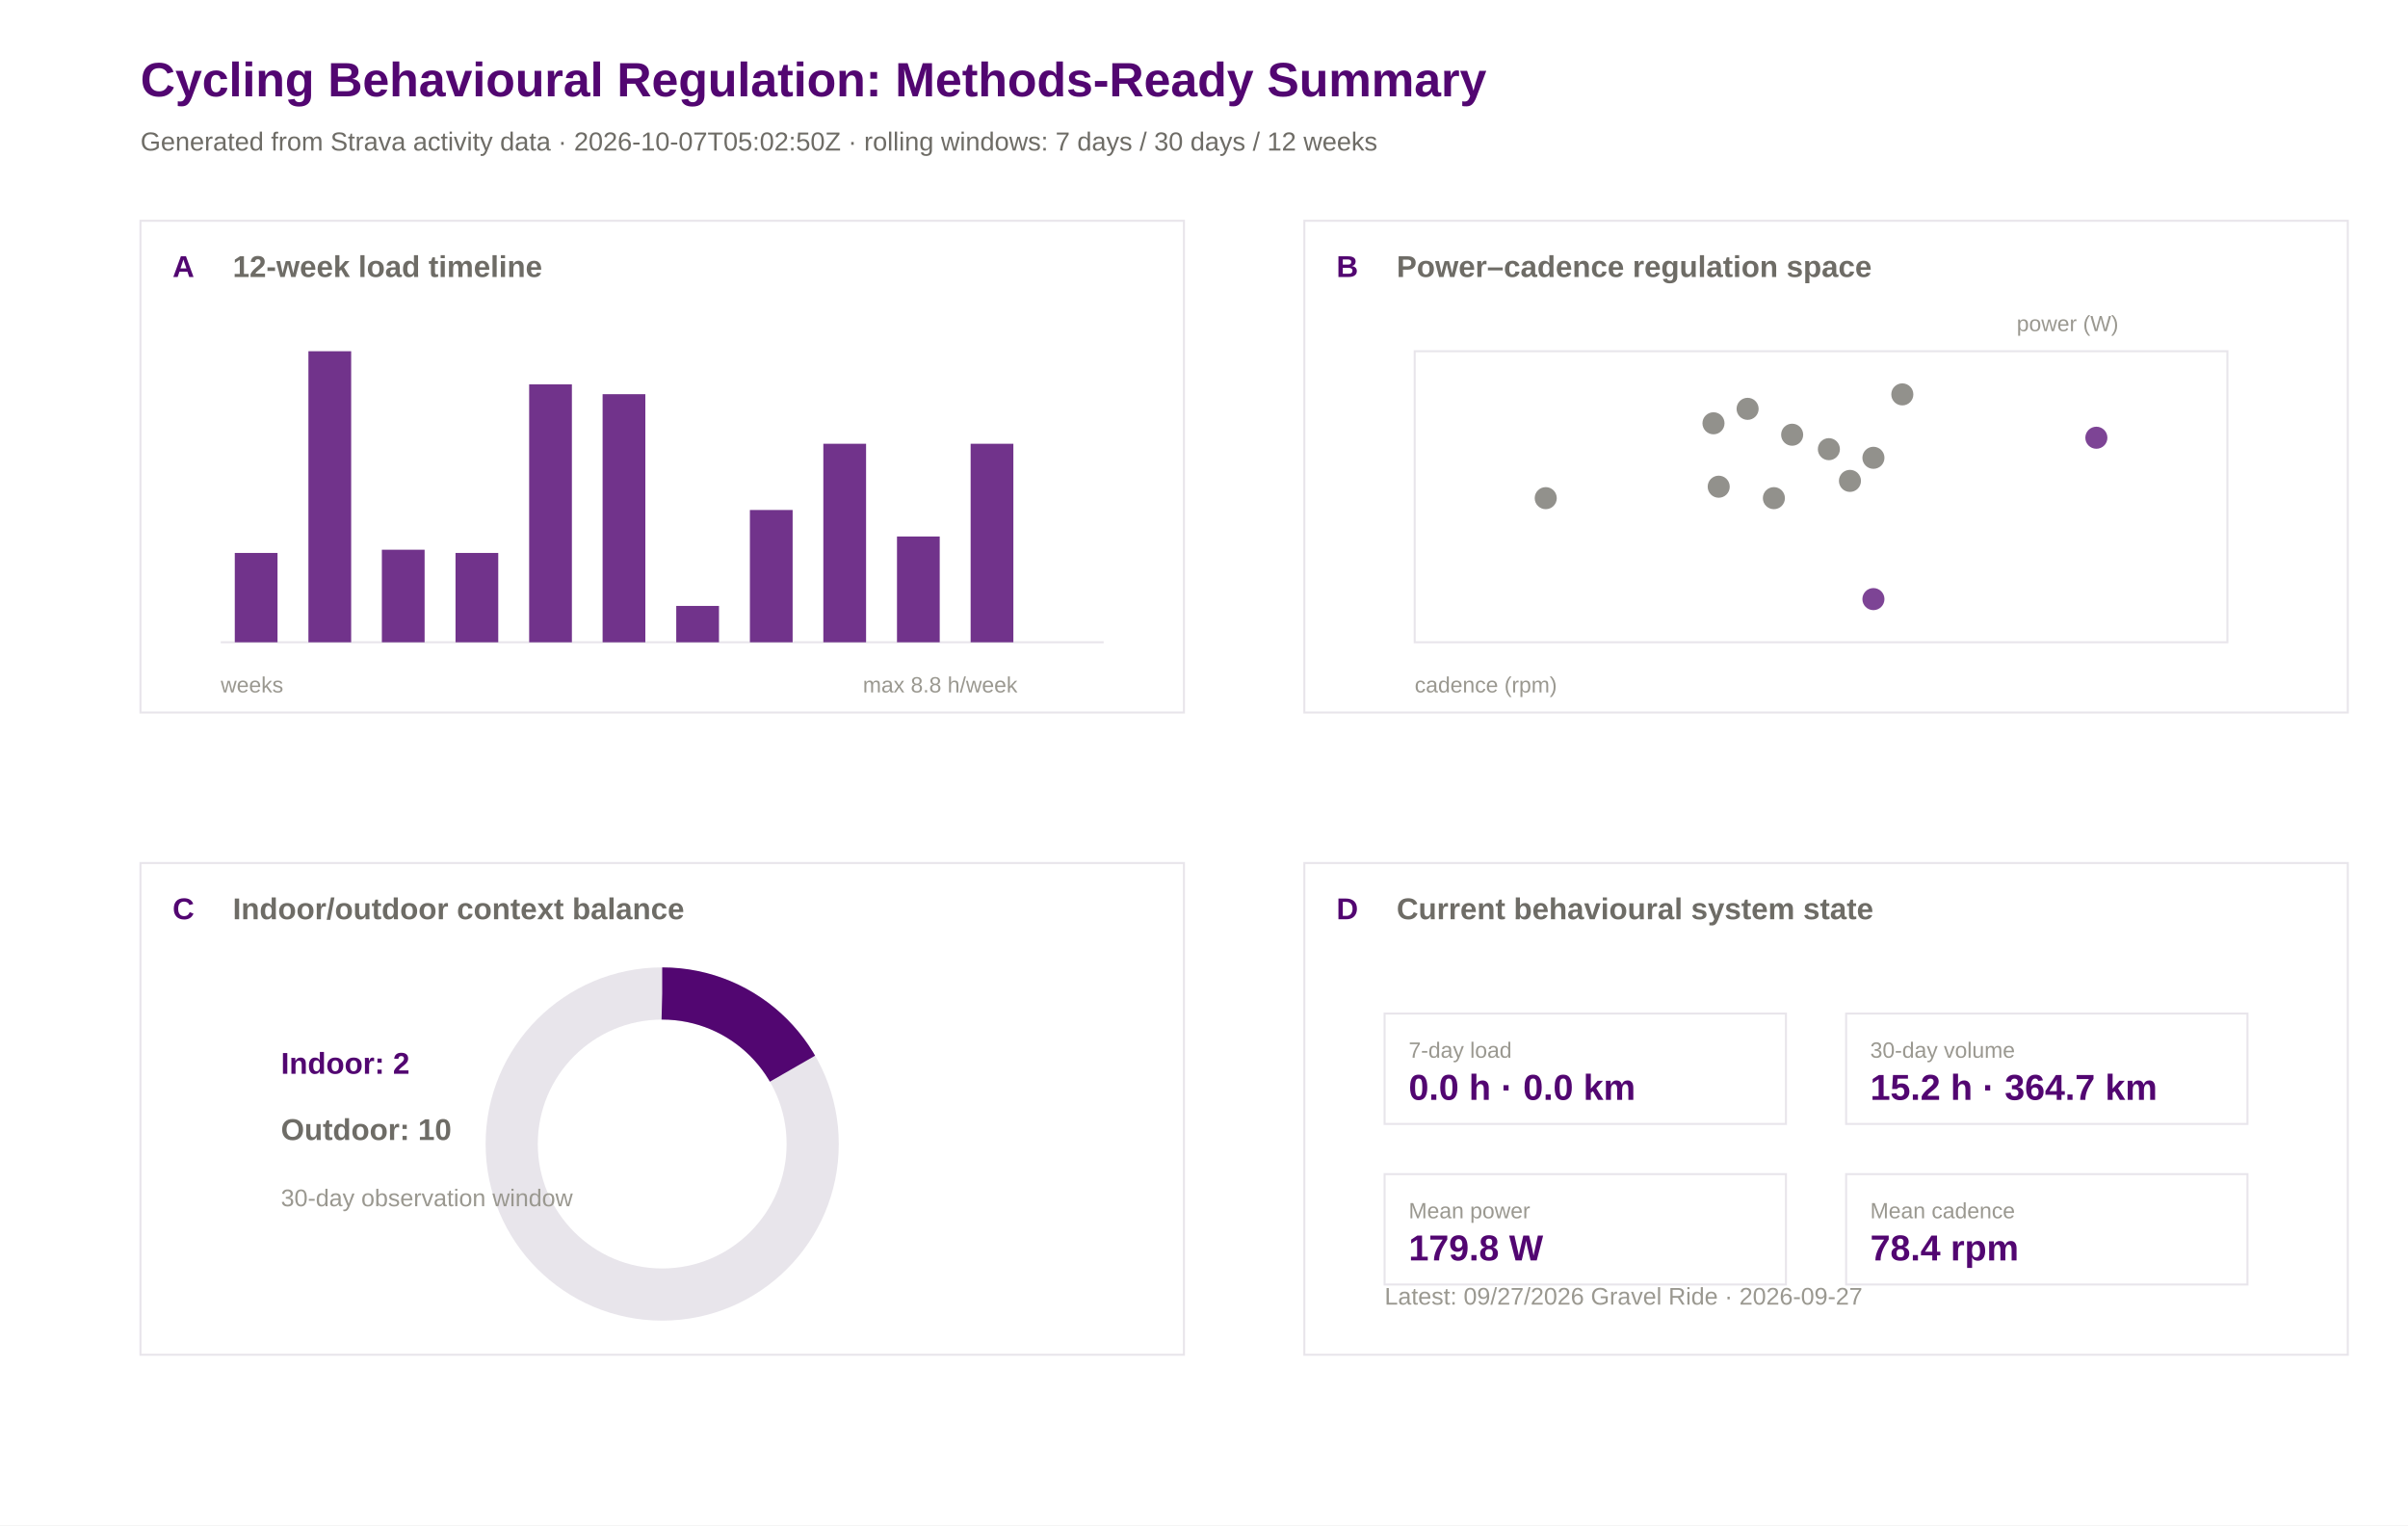
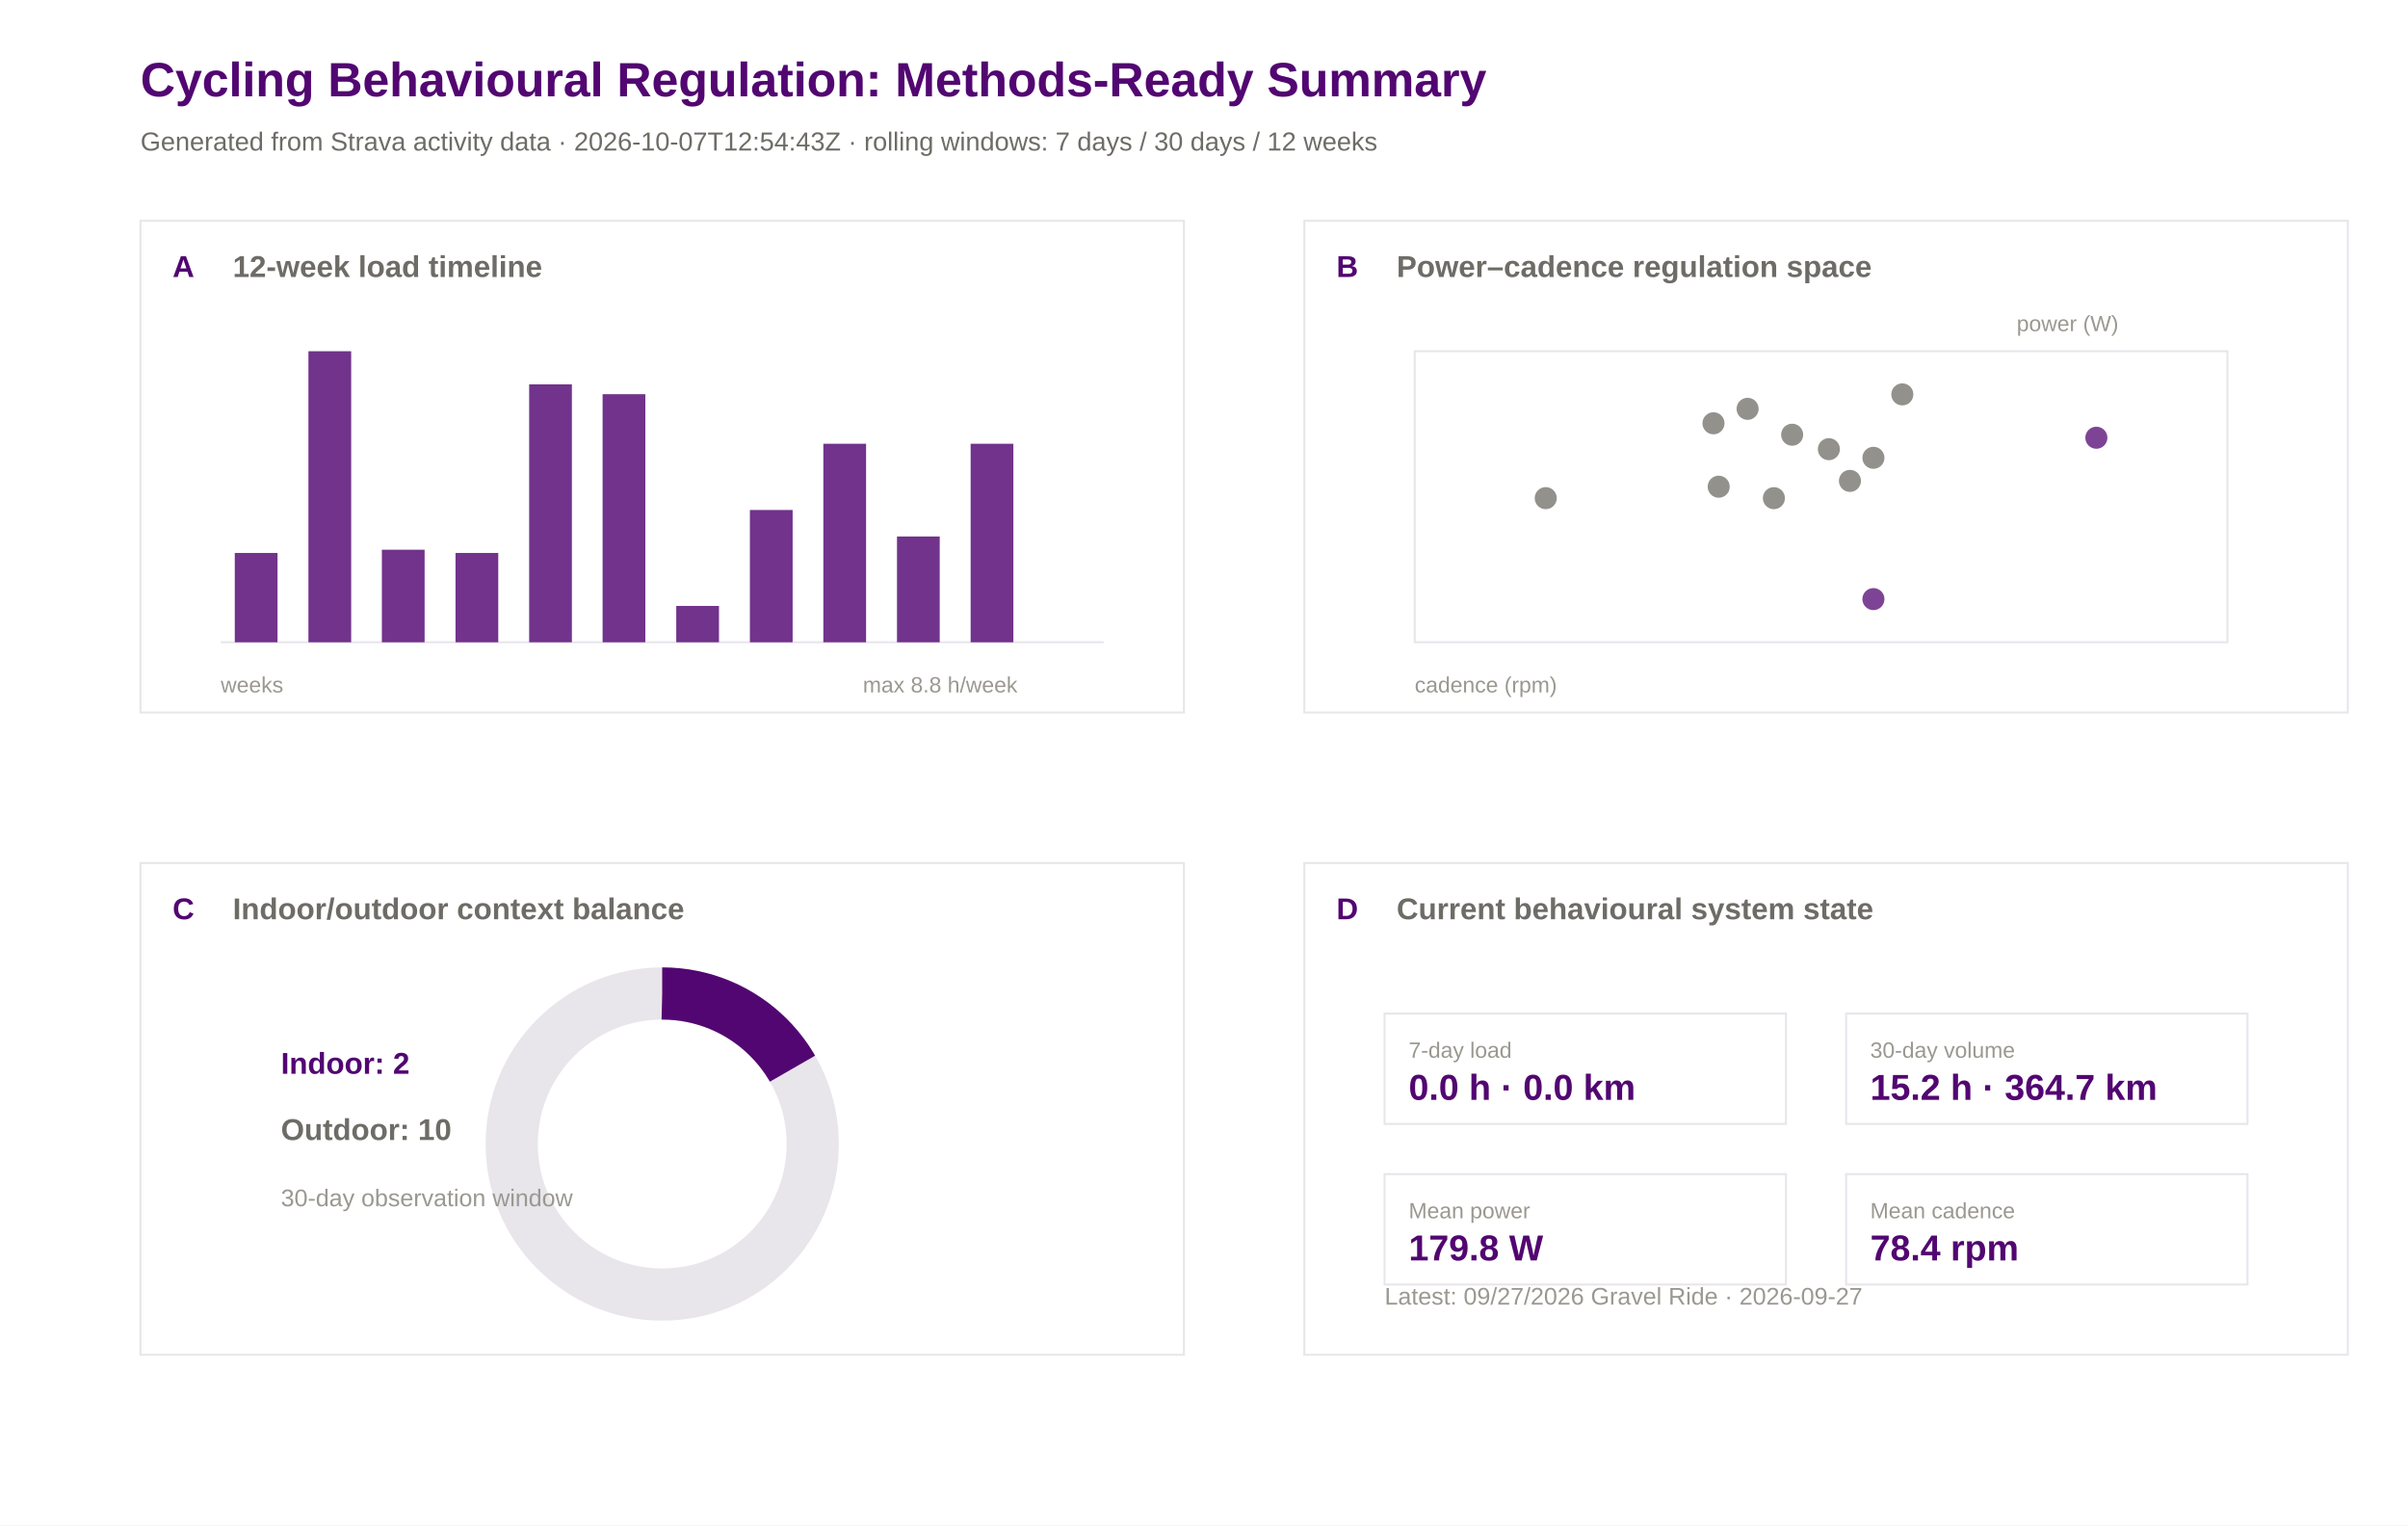
<svg xmlns="http://www.w3.org/2000/svg" width="1200" height="760" viewBox="0 0 1200 760">
  <rect width="100%" height="100%" fill="#ffffff" />
  <text x="70.0" y="48.0" font-family="Arial" font-size="24" font-weight="600" fill="#520671">Cycling Behavioural Regulation: Methods-Ready Summary</text>
-   <text x="70.0" y="75.0" font-family="Arial" font-size="13" font-weight="400" fill="#6e6c66">Generated from Strava activity data · 2026-10-07T05:02:50Z · rolling windows: 7 days / 30 days / 12 weeks</text>
+   <text x="70.0" y="75.0" font-family="Arial" font-size="13" font-weight="400" fill="#6e6c66">Generated from Strava activity data · 2026-10-07T12:54:43Z · rolling windows: 7 days / 30 days / 12 weeks</text>
  <rect x="70" y="110" width="520" height="245" fill="#ffffff" stroke="#e8e5eb" stroke-width="1" />
  <text x="86.0" y="138.0" font-family="Arial" font-size="15" font-weight="600" fill="#520671">A</text>
  <text x="116.0" y="138.0" font-family="Arial" font-size="15" font-weight="600" fill="#6e6c66">12-week load timeline</text>
  <rect x="650" y="110" width="520" height="245" fill="#ffffff" stroke="#e8e5eb" stroke-width="1" />
  <text x="666.0" y="138.0" font-family="Arial" font-size="15" font-weight="600" fill="#520671">B</text>
  <text x="696.0" y="138.0" font-family="Arial" font-size="15" font-weight="600" fill="#6e6c66">Power–cadence regulation space</text>
  <rect x="70" y="430" width="520" height="245" fill="#ffffff" stroke="#e8e5eb" stroke-width="1" />
  <text x="86.0" y="458.0" font-family="Arial" font-size="15" font-weight="600" fill="#520671">C</text>
  <text x="116.0" y="458.0" font-family="Arial" font-size="15" font-weight="600" fill="#6e6c66">Indoor/outdoor context balance</text>
  <rect x="650" y="430" width="520" height="245" fill="#ffffff" stroke="#e8e5eb" stroke-width="1" />
  <text x="666.0" y="458.0" font-family="Arial" font-size="15" font-weight="600" fill="#520671">D</text>
  <text x="696.0" y="458.0" font-family="Arial" font-size="15" font-weight="600" fill="#6e6c66">Current behavioural system state</text>
  <line x1="110" y1="320" x2="550" y2="320" stroke="#e8e5eb" />
  <rect x="117.0" y="275.5" width="21.3" height="44.5" fill="#520671" opacity="0.82" />
  <rect x="153.7" y="175.0" width="21.3" height="145.0" fill="#520671" opacity="0.82" />
  <rect x="190.3" y="273.9" width="21.3" height="46.1" fill="#520671" opacity="0.82" />
  <rect x="227.0" y="275.5" width="21.3" height="44.5" fill="#520671" opacity="0.82" />
  <rect x="263.7" y="191.5" width="21.3" height="128.5" fill="#520671" opacity="0.82" />
  <rect x="300.3" y="196.4" width="21.3" height="123.6" fill="#520671" opacity="0.82" />
  <rect x="337.0" y="301.9" width="21.3" height="18.1" fill="#520671" opacity="0.82" />
  <rect x="373.7" y="254.1" width="21.3" height="65.9" fill="#520671" opacity="0.82" />
  <rect x="410.3" y="221.1" width="21.3" height="98.9" fill="#520671" opacity="0.82" />
  <rect x="447.0" y="267.3" width="21.3" height="52.7" fill="#520671" opacity="0.82" />
  <rect x="483.7" y="221.1" width="21.3" height="98.9" fill="#520671" opacity="0.82" />
  <rect x="520.3" y="320.0" width="21.3" height="0.0" fill="#520671" opacity="0.82" />
  <text x="110.0" y="345.0" font-family="Arial" font-size="11" font-weight="400" fill="#9a9890">weeks</text>
  <text x="430.0" y="345.0" font-family="Arial" font-size="11" font-weight="400" fill="#9a9890">max 8.8 h/week</text>
  <rect x="705" y="175" width="405" height="145" fill="#ffffff" stroke="#e8e5eb" />
  <circle cx="933.6" cy="298.5" r="5.5" fill="#520671" opacity="0.75" />
  <circle cx="770.3" cy="248.2" r="5.5" fill="#6e6c66" opacity="0.75" />
  <circle cx="884.0" cy="248.2" r="5.5" fill="#6e6c66" opacity="0.75" />
  <circle cx="1044.7" cy="218.1" r="5.5" fill="#520671" opacity="0.75" />
  <circle cx="933.6" cy="228.1" r="5.5" fill="#6e6c66" opacity="0.75" />
  <circle cx="921.9" cy="239.6" r="5.5" fill="#6e6c66" opacity="0.75" />
  <circle cx="948.0" cy="196.5" r="5.5" fill="#6e6c66" opacity="0.75" />
  <circle cx="870.9" cy="203.7" r="5.5" fill="#6e6c66" opacity="0.75" />
  <circle cx="893.1" cy="216.6" r="5.5" fill="#6e6c66" opacity="0.75" />
  <circle cx="853.9" cy="210.9" r="5.5" fill="#6e6c66" opacity="0.75" />
  <circle cx="856.5" cy="242.5" r="5.5" fill="#6e6c66" opacity="0.75" />
  <circle cx="911.4" cy="223.8" r="5.5" fill="#6e6c66" opacity="0.75" />
  <text x="705.0" y="345.0" font-family="Arial" font-size="11" font-weight="400" fill="#9a9890">cadence (rpm)</text>
  <text x="1005.0" y="165.0" font-family="Arial" font-size="11" font-weight="400" fill="#9a9890">power (W)</text>
  <circle cx="330" cy="570" r="75" fill="none" stroke="#e8e5eb" stroke-width="26" />
  <circle cx="330" cy="570" r="75" fill="none" stroke="#520671" stroke-width="26" stroke-dasharray="78.5 471.2" transform="rotate(-90 330 570)" />
  <text x="140.0" y="535.0" font-family="Arial" font-size="15" font-weight="600" fill="#520671">Indoor: 2</text>
  <text x="140.0" y="568.0" font-family="Arial" font-size="15" font-weight="600" fill="#6e6c66">Outdoor: 10</text>
  <text x="140.0" y="601.0" font-family="Arial" font-size="12" font-weight="400" fill="#9a9890">30-day observation window</text>
  <rect x="690" y="505" width="200" height="55" fill="#ffffff" stroke="#e8e5eb" />
  <text x="702.0" y="527.0" font-family="Arial" font-size="11" font-weight="500" fill="#9a9890">7-day load</text>
  <text x="702.0" y="548.0" font-family="Arial" font-size="18" font-weight="600" fill="#520671">0.0 h · 0.0 km</text>
  <rect x="920" y="505" width="200" height="55" fill="#ffffff" stroke="#e8e5eb" />
  <text x="932.0" y="527.0" font-family="Arial" font-size="11" font-weight="500" fill="#9a9890">30-day volume</text>
  <text x="932.0" y="548.0" font-family="Arial" font-size="18" font-weight="600" fill="#520671">15.2 h · 364.7 km</text>
  <rect x="690" y="585" width="200" height="55" fill="#ffffff" stroke="#e8e5eb" />
  <text x="702.0" y="607.0" font-family="Arial" font-size="11" font-weight="500" fill="#9a9890">Mean power</text>
  <text x="702.0" y="628.0" font-family="Arial" font-size="18" font-weight="600" fill="#520671">179.8 W</text>
  <rect x="920" y="585" width="200" height="55" fill="#ffffff" stroke="#e8e5eb" />
  <text x="932.0" y="607.0" font-family="Arial" font-size="11" font-weight="500" fill="#9a9890">Mean cadence</text>
  <text x="932.0" y="628.0" font-family="Arial" font-size="18" font-weight="600" fill="#520671">78.4 rpm</text>
  <text x="690.0" y="650.0" font-family="Arial" font-size="12" font-weight="400" fill="#9a9890">Latest: 09/27/2026 Gravel Ride · 2026-09-27</text>
</svg>
